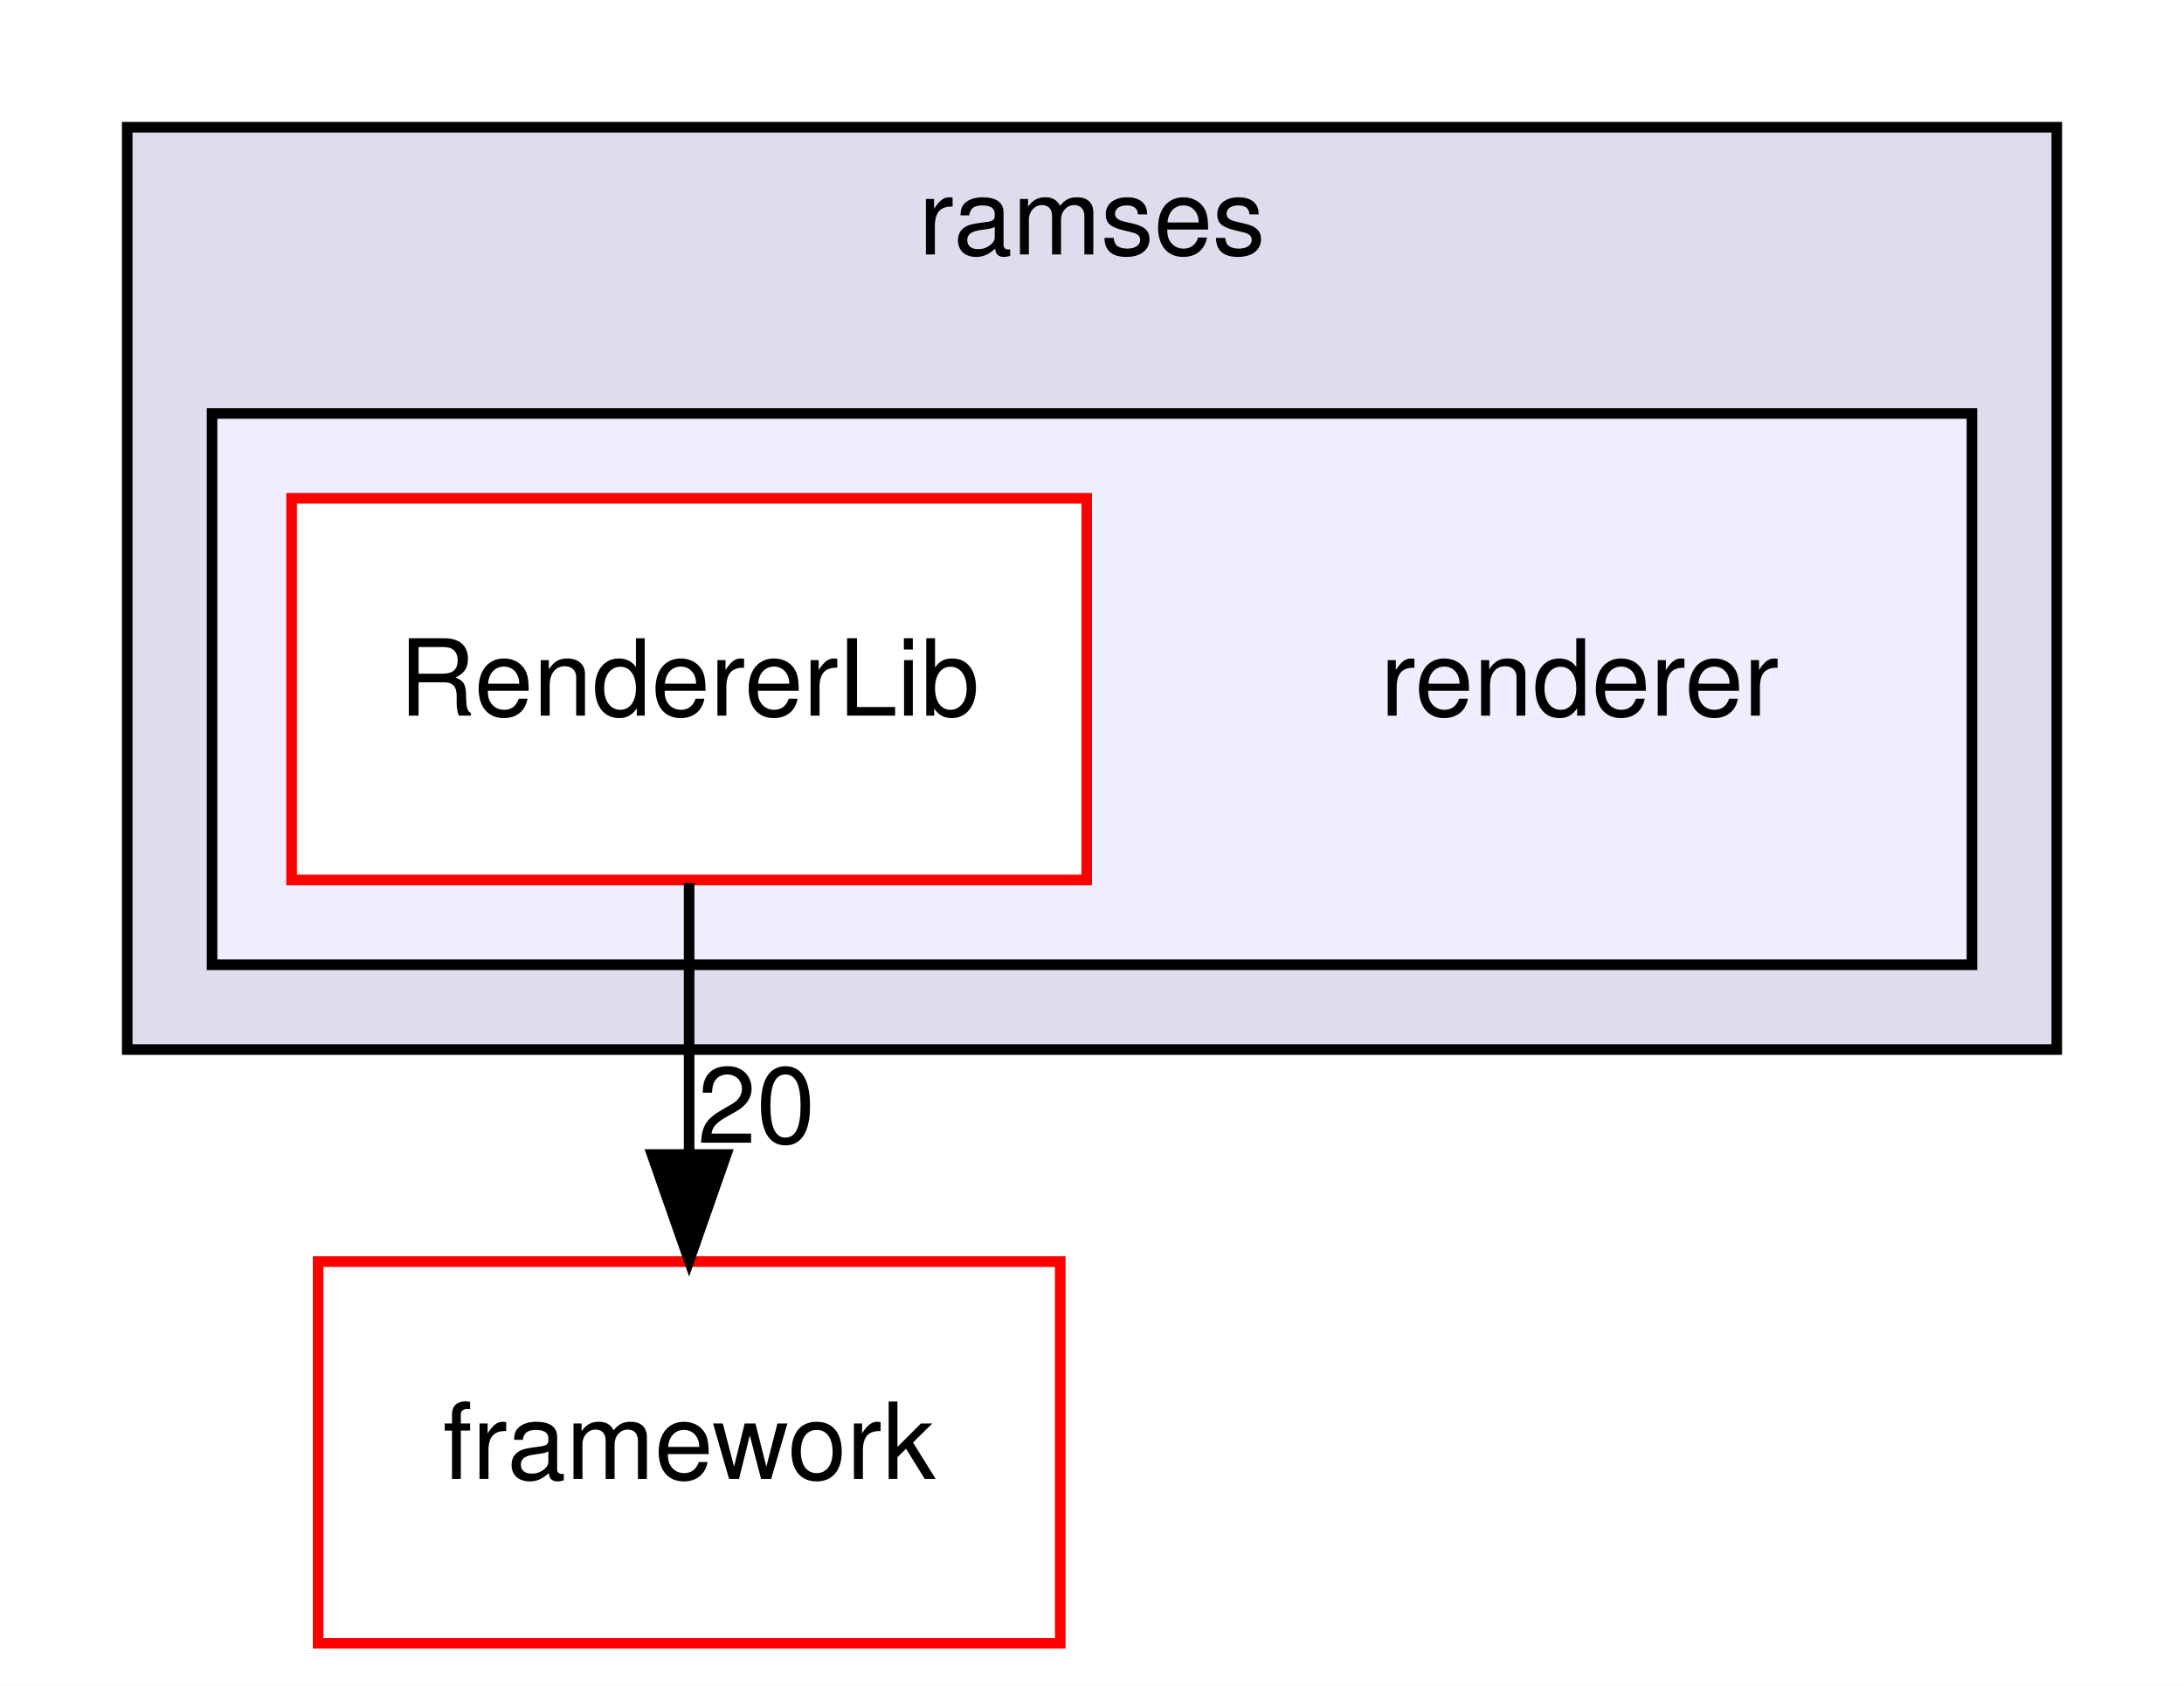
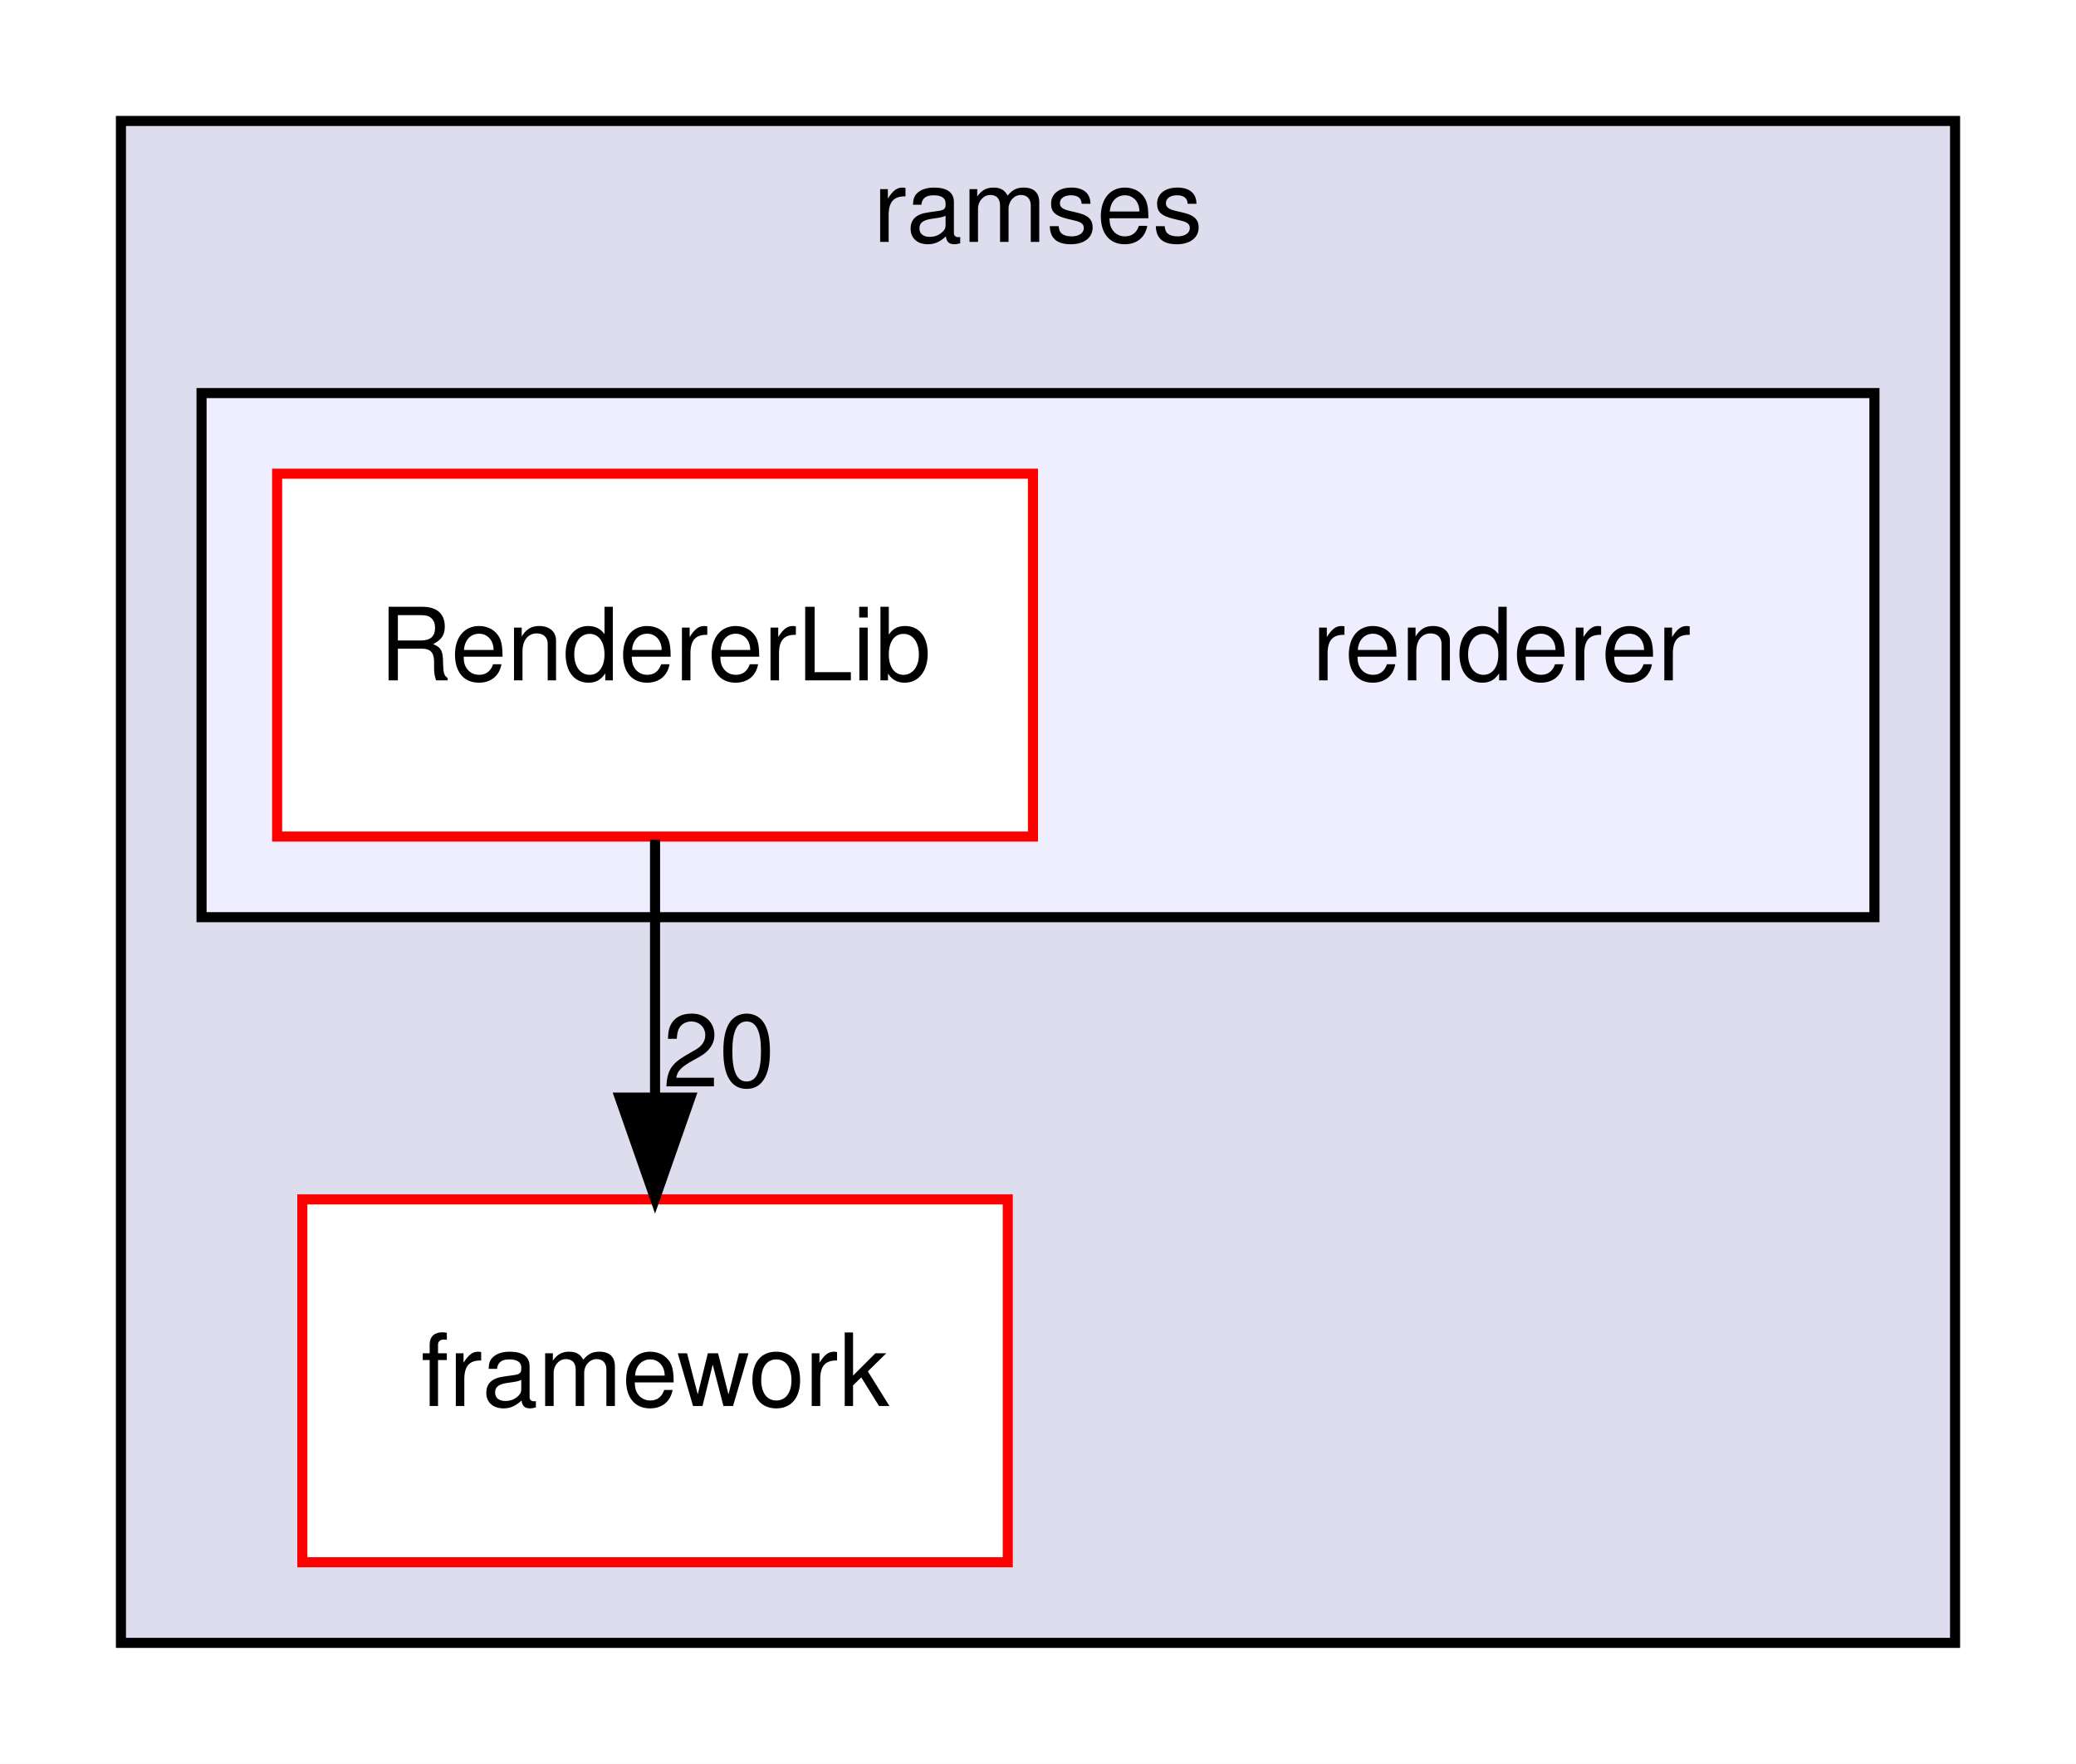
- <svg xmlns="http://www.w3.org/2000/svg" xmlns:xlink="http://www.w3.org/1999/xlink" width="206pt" height="159pt" viewBox="0.00 0.00 206.00 159.00">
-   <g id="graph0" class="graph" transform="scale(1 1) rotate(0) translate(4 155)">
-     <polygon fill="white" stroke="transparent" points="-4,4 -4,-155 202,-155 202,4 -4,4" />
+ <svg xmlns="http://www.w3.org/2000/svg" xmlns:xlink="http://www.w3.org/1999/xlink" width="206pt" height="175pt" viewBox="0.00 0.00 206.00 175.00">
+   <g id="graph0" class="graph" transform="scale(1 1) rotate(0) translate(4 171)">
+     <polygon fill="white" stroke="transparent" points="-4,4 -4,-171 202,-171 202,4 -4,4" />
    <g id="clust1" class="cluster">
      <g id="a_clust1">
        <a xlink:href="dir_7c5875acdb68b2d70fb8aa3689b5e655.html" target="_top" xlink:title="ramses">
-           <polygon fill="#ddddee" stroke="black" points="8,-56 8,-143 190,-143 190,-56 8,-56" />
-           <text text-anchor="middle" x="99" y="-131" font-family="Helvetica,sans-Serif" font-size="10.00">ramses</text>
+           <polygon fill="#ddddee" stroke="black" points="8,-8 8,-159 190,-159 190,-8 8,-8" />
+           <text text-anchor="middle" x="99" y="-147" font-family="Helvetica,sans-Serif" font-size="10.00">ramses</text>
        </a>
      </g>
    </g>
    <g id="clust2" class="cluster">
      <g id="a_clust2">
        <a xlink:href="dir_4797b4e6785279b55036fb4e0c62a1b2.html" target="_top">
-           <polygon fill="#eeeeff" stroke="black" points="16,-64 16,-116 182,-116 182,-64 16,-64" />
+           <polygon fill="#eeeeff" stroke="black" points="16,-80 16,-132 182,-132 182,-80 16,-80" />
        </a>
      </g>
    </g>
    <g id="node1" class="node">
-       <text text-anchor="middle" x="145" y="-87.5" font-family="Helvetica,sans-Serif" font-size="10.00">renderer</text>
-     </g>
-     <g id="node2" class="node">
-       <g id="a_node2">
-         <a xlink:href="dir_a3a7c660e810b5001e280646f5df93f6.html" target="_top" xlink:title="RendererLib">
-           <polygon fill="white" stroke="red" points="98.5,-108 23.5,-108 23.5,-72 98.5,-72 98.5,-108" />
-           <text text-anchor="middle" x="61" y="-87.5" font-family="Helvetica,sans-Serif" font-size="10.00">RendererLib</text>
+       <g id="a_node1">
+         <a xlink:href="dir_ca8fa6fd603755c533029df5a9606911.html" target="_top" xlink:title="framework">
+           <polygon fill="white" stroke="red" points="96,-52 26,-52 26,-16 96,-16 96,-52" />
+           <text text-anchor="middle" x="61" y="-31.5" font-family="Helvetica,sans-Serif" font-size="10.00">framework</text>
        </a>
      </g>
    </g>
+     <g id="node2" class="node">
+       <text text-anchor="middle" x="145" y="-103.5" font-family="Helvetica,sans-Serif" font-size="10.00">renderer</text>
+     </g>
    <g id="node3" class="node">
      <g id="a_node3">
-         <a xlink:href="dir_ca8fa6fd603755c533029df5a9606911.html" target="_top" xlink:title="framework">
-           <polygon fill="white" stroke="red" points="96,-36 26,-36 26,0 96,0 96,-36" />
-           <text text-anchor="middle" x="61" y="-15.5" font-family="Helvetica,sans-Serif" font-size="10.00">framework</text>
+         <a xlink:href="dir_a3a7c660e810b5001e280646f5df93f6.html" target="_top" xlink:title="RendererLib">
+           <polygon fill="white" stroke="red" points="98.5,-124 23.5,-124 23.5,-88 98.5,-88 98.5,-124" />
+           <text text-anchor="middle" x="61" y="-103.5" font-family="Helvetica,sans-Serif" font-size="10.00">RendererLib</text>
        </a>
      </g>
    </g>
    <g id="edge1" class="edge">
-       <path fill="none" stroke="black" d="M61,-71.7C61,-63.98 61,-54.71 61,-46.11" />
-       <polygon fill="black" stroke="black" points="64.5,-46.1 61,-36.1 57.5,-46.1 64.5,-46.1" />
+       <path fill="none" stroke="black" d="M61,-87.7C61,-79.98 61,-70.71 61,-62.11" />
+       <polygon fill="black" stroke="black" points="64.5,-62.1 61,-52.1 57.5,-62.1 64.5,-62.1" />
      <g id="a_edge1-headlabel">
        <a xlink:href="dir_000084_000079.html" target="_top" xlink:title="20">
-           <text text-anchor="middle" x="67.34" y="-47.2" font-family="Helvetica,sans-Serif" font-size="10.00">20</text>
+           <text text-anchor="middle" x="67.34" y="-63.2" font-family="Helvetica,sans-Serif" font-size="10.00">20</text>
        </a>
      </g>
    </g>
  </g>
</svg>
